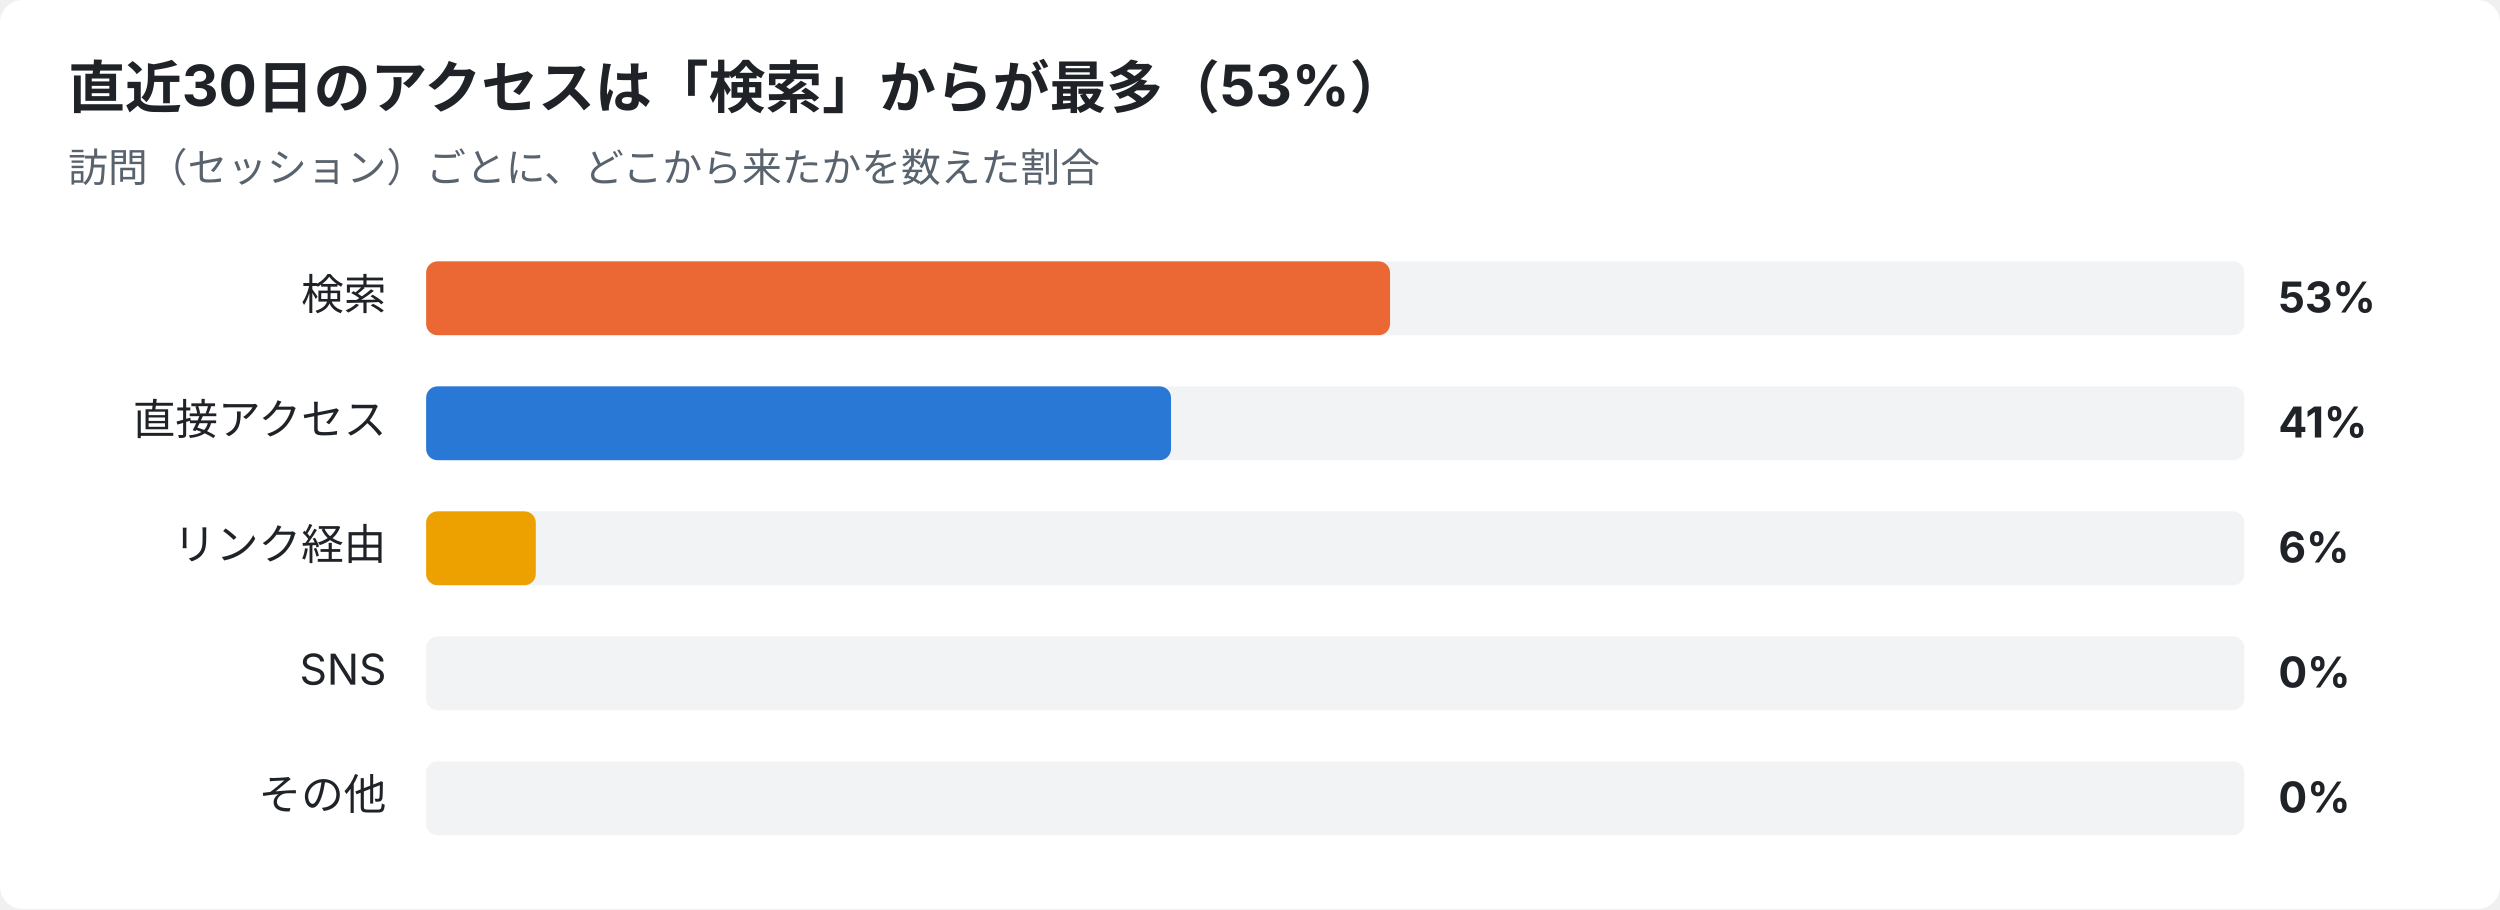
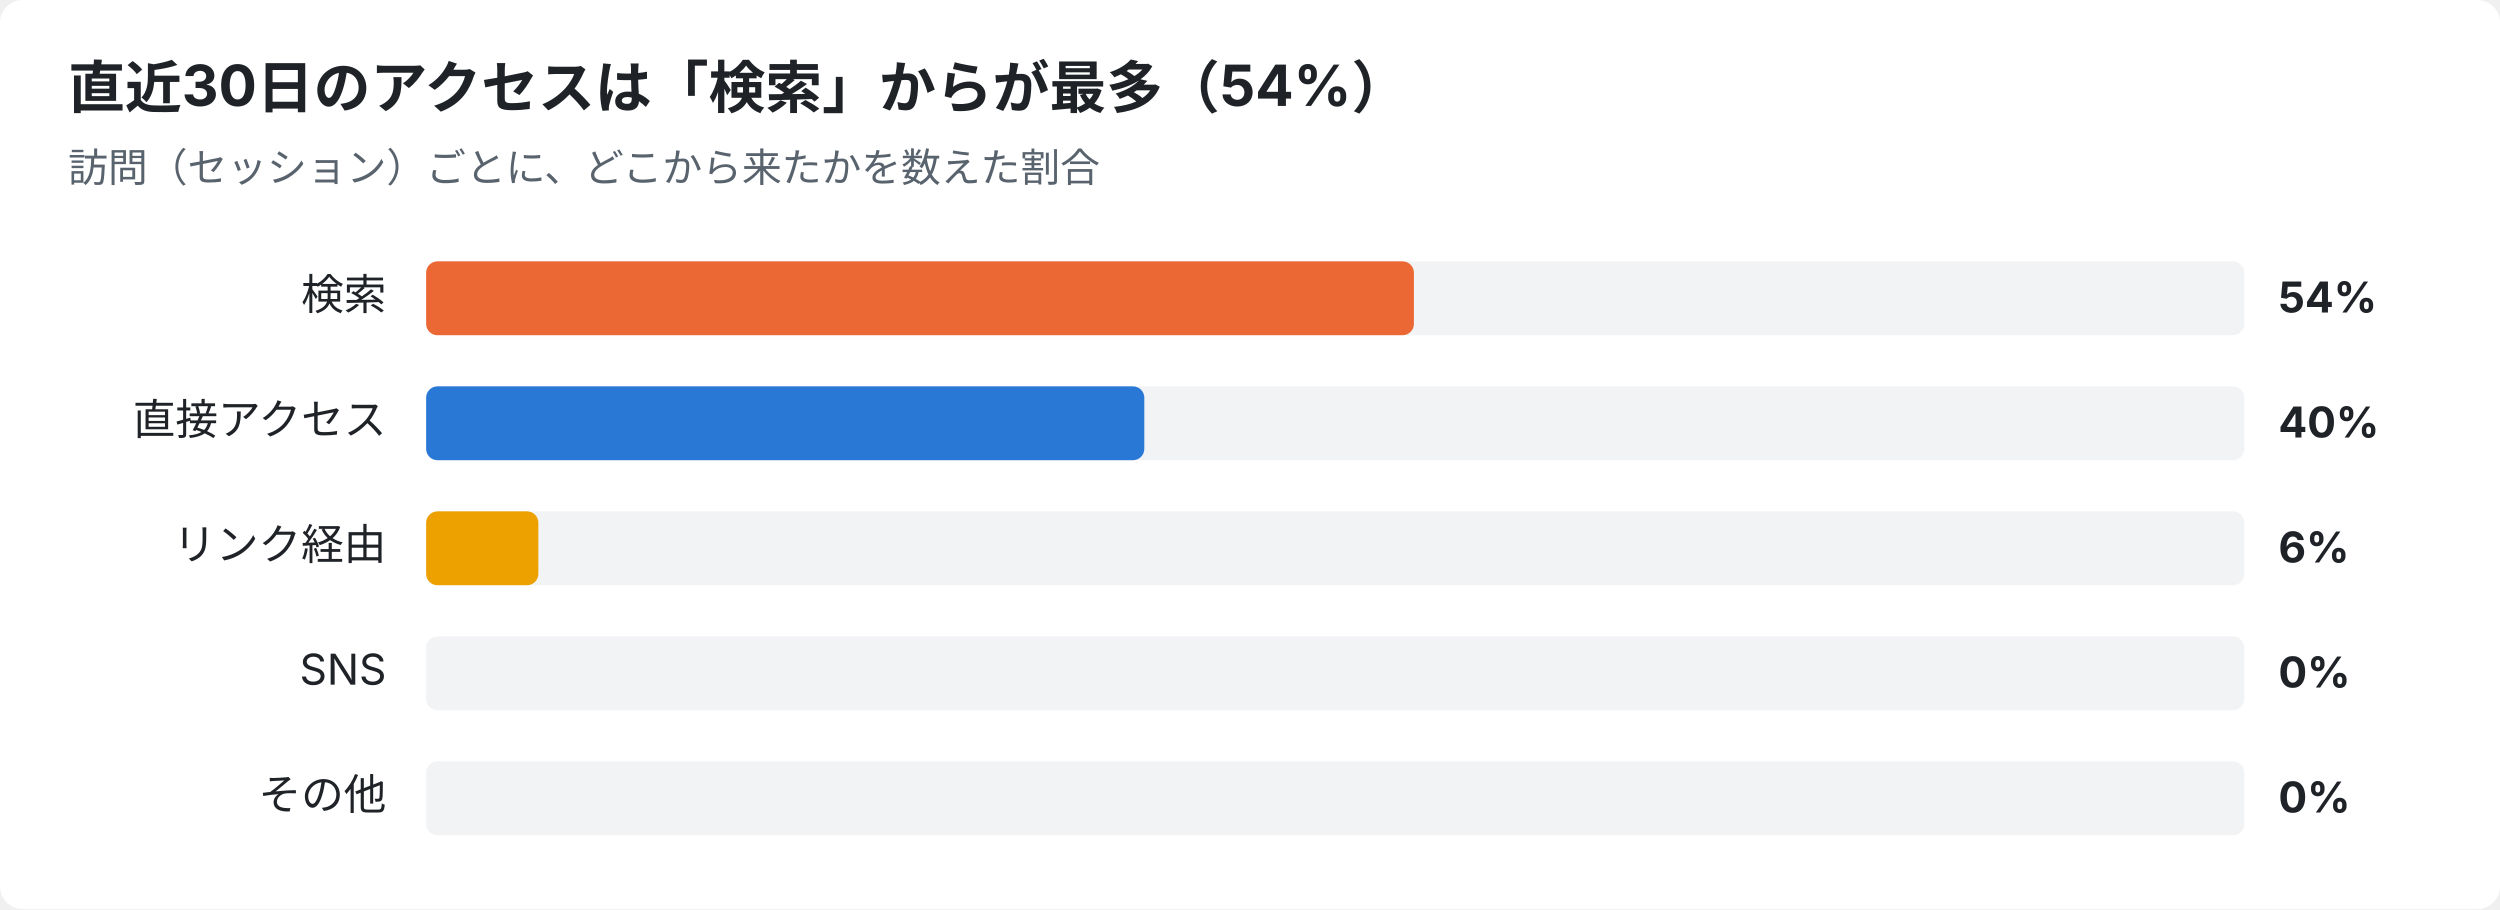
<svg xmlns="http://www.w3.org/2000/svg" width="880" height="320" viewBox="0 0 880 320" font-family="-apple-system,Segoe UI,Hiragino Sans,Noto Sans JP,Yu Gothic,sans-serif">
  <rect width="880" height="320" rx="8" fill="#ffffff" />
-   <text x="24" y="38" font-size="20" font-weight="700" fill="#1f2328">直近30日のアクセスは「検索」からが最多（53%）</text>
+   <text x="24" y="38" font-size="20" font-weight="700" fill="#1f2328">直近30日のアクセスは「検索」からが最多（54%）</text>
  <text x="24" y="64" font-size="14" fill="#59636e">訪問（セッション）ごとに、どこから来たかを数えた割合</text>
  <text x="136" y="109" font-size="15" text-anchor="end" fill="#1f2328">検索</text>
  <rect x="150" y="92" width="640" height="26" rx="4" fill="#e5e7eb" opacity="0.5" />
-   <rect x="150" y="92" width="339.3" height="26" rx="4" fill="#eb6834" />
-   <text x="802" y="110" font-size="15" font-weight="700" fill="#1f2328">53%</text>
+   <rect x="150" y="92" width="347.7" height="26" rx="4" fill="#eb6834" />
+   <text x="802" y="110" font-size="15" font-weight="700" fill="#1f2328">54%</text>
  <text x="136" y="153" font-size="15" text-anchor="end" fill="#1f2328">直接アクセス</text>
  <rect x="150" y="136" width="640" height="26" rx="4" fill="#e5e7eb" opacity="0.5" />
-   <rect x="150" y="136" width="262.2" height="26" rx="4" fill="#2a78d6" />
-   <text x="802" y="154" font-size="15" font-weight="700" fill="#1f2328">41%</text>
+   <rect x="150" y="136" width="252.8" height="26" rx="4" fill="#2a78d6" />
+   <text x="802" y="154" font-size="15" font-weight="700" fill="#1f2328">40%</text>
  <text x="136" y="197" font-size="15" text-anchor="end" fill="#1f2328">リンク経由</text>
  <rect x="150" y="180" width="640" height="26" rx="4" fill="#e5e7eb" opacity="0.5" />
-   <rect x="150" y="180" width="38.6" height="26" rx="4" fill="#eda100" />
+   <rect x="150" y="180" width="39.5" height="26" rx="4" fill="#eda100" />
  <text x="802" y="198" font-size="15" font-weight="700" fill="#1f2328">6%</text>
  <text x="136" y="241" font-size="15" text-anchor="end" fill="#1f2328">SNS</text>
  <rect x="150" y="224" width="640" height="26" rx="4" fill="#e5e7eb" opacity="0.5" />
  <text x="802" y="242" font-size="15" font-weight="700" fill="#1f2328">0%</text>
  <text x="136" y="285" font-size="15" text-anchor="end" fill="#1f2328">その他</text>
  <rect x="150" y="268" width="640" height="26" rx="4" fill="#e5e7eb" opacity="0.5" />
  <text x="802" y="286" font-size="15" font-weight="700" fill="#1f2328">0%</text>
</svg>
